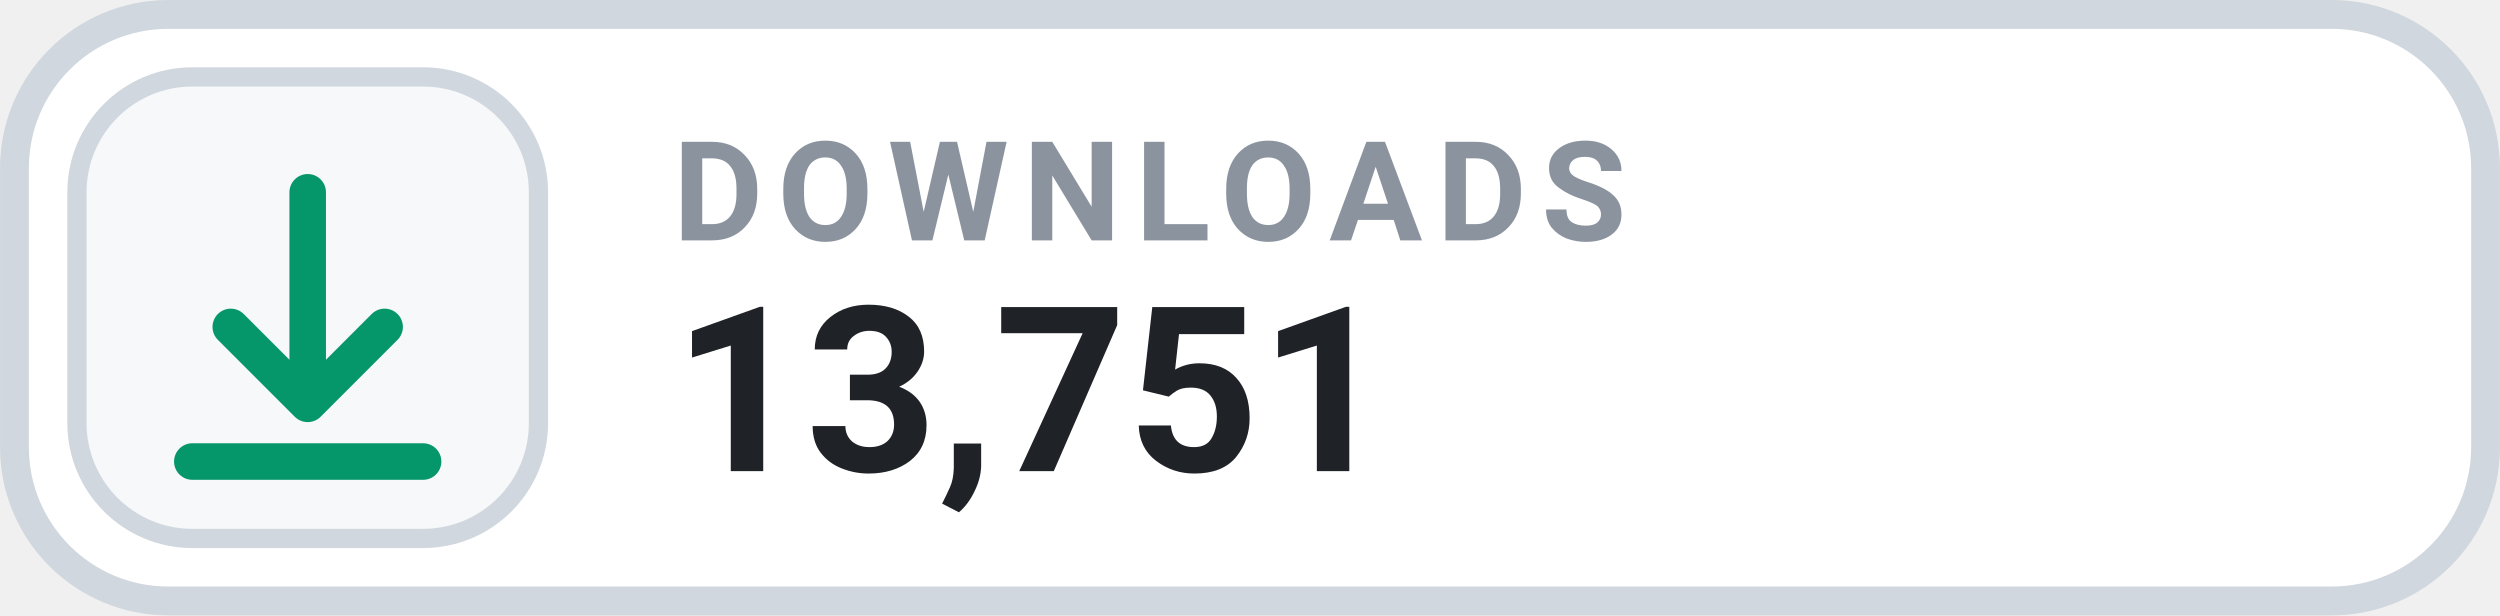
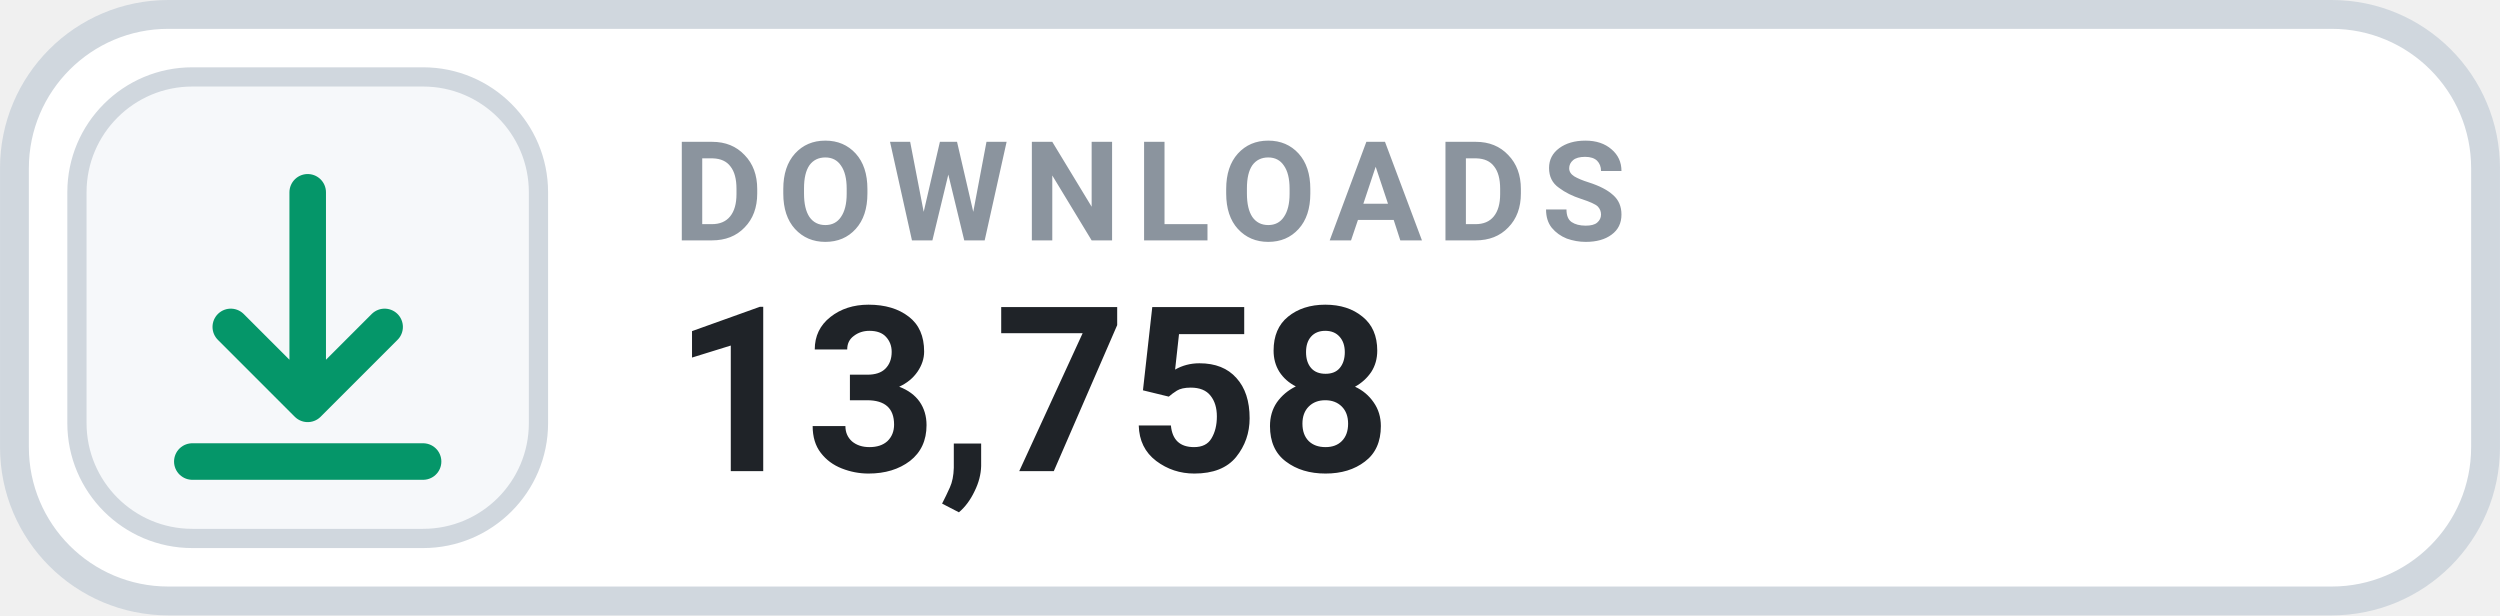
- <svg xmlns="http://www.w3.org/2000/svg" width="126" height="31.015" viewBox="0 0 130 32" role="img" aria-label="DOWNLOADS 13,751">
+ <svg xmlns="http://www.w3.org/2000/svg" width="126" height="31.015" viewBox="0 0 130 32" role="img" aria-label="DOWNLOADS 13,758">
  <rect x=".75" y=".75" width="128.5" height="30.5" rx="8" fill="#FFFFFF" stroke="#D0D7DE" stroke-width="1.5" />
  <rect x="4" y="4" width="24" height="24" rx="6" fill="#F6F8FA" stroke="#D0D7DE" stroke-width="1" />
  <g transform="translate(16 16)" style="color:#059669;">
    <path d="M0 -6 v11 m0 0 l4 -4 m-4 4 l-4 -4 M-6 8 h12" fill="none" stroke="currentColor" stroke-width="1.9" stroke-linecap="round" stroke-linejoin="round" />
  </g>
  <text x="35" y="12.5" fill="#8B949E" font-family="-apple-system,BlinkMacSystemFont,'Segoe UI',Roboto,Helvetica,Arial,sans-serif" font-size="7.2" font-weight="700" letter-spacing=".75">DOWNLOADS</text>
-   <text x="35" y="24.5" fill="#1F2328" font-family="-apple-system,BlinkMacSystemFont,'Segoe UI',Roboto,Helvetica,Arial,sans-serif" font-size="12" font-weight="700">13,751</text>
+   <text x="35" y="24.5" fill="#1F2328" font-family="-apple-system,BlinkMacSystemFont,'Segoe UI',Roboto,Helvetica,Arial,sans-serif" font-size="12" font-weight="700">13,758</text>
</svg>
